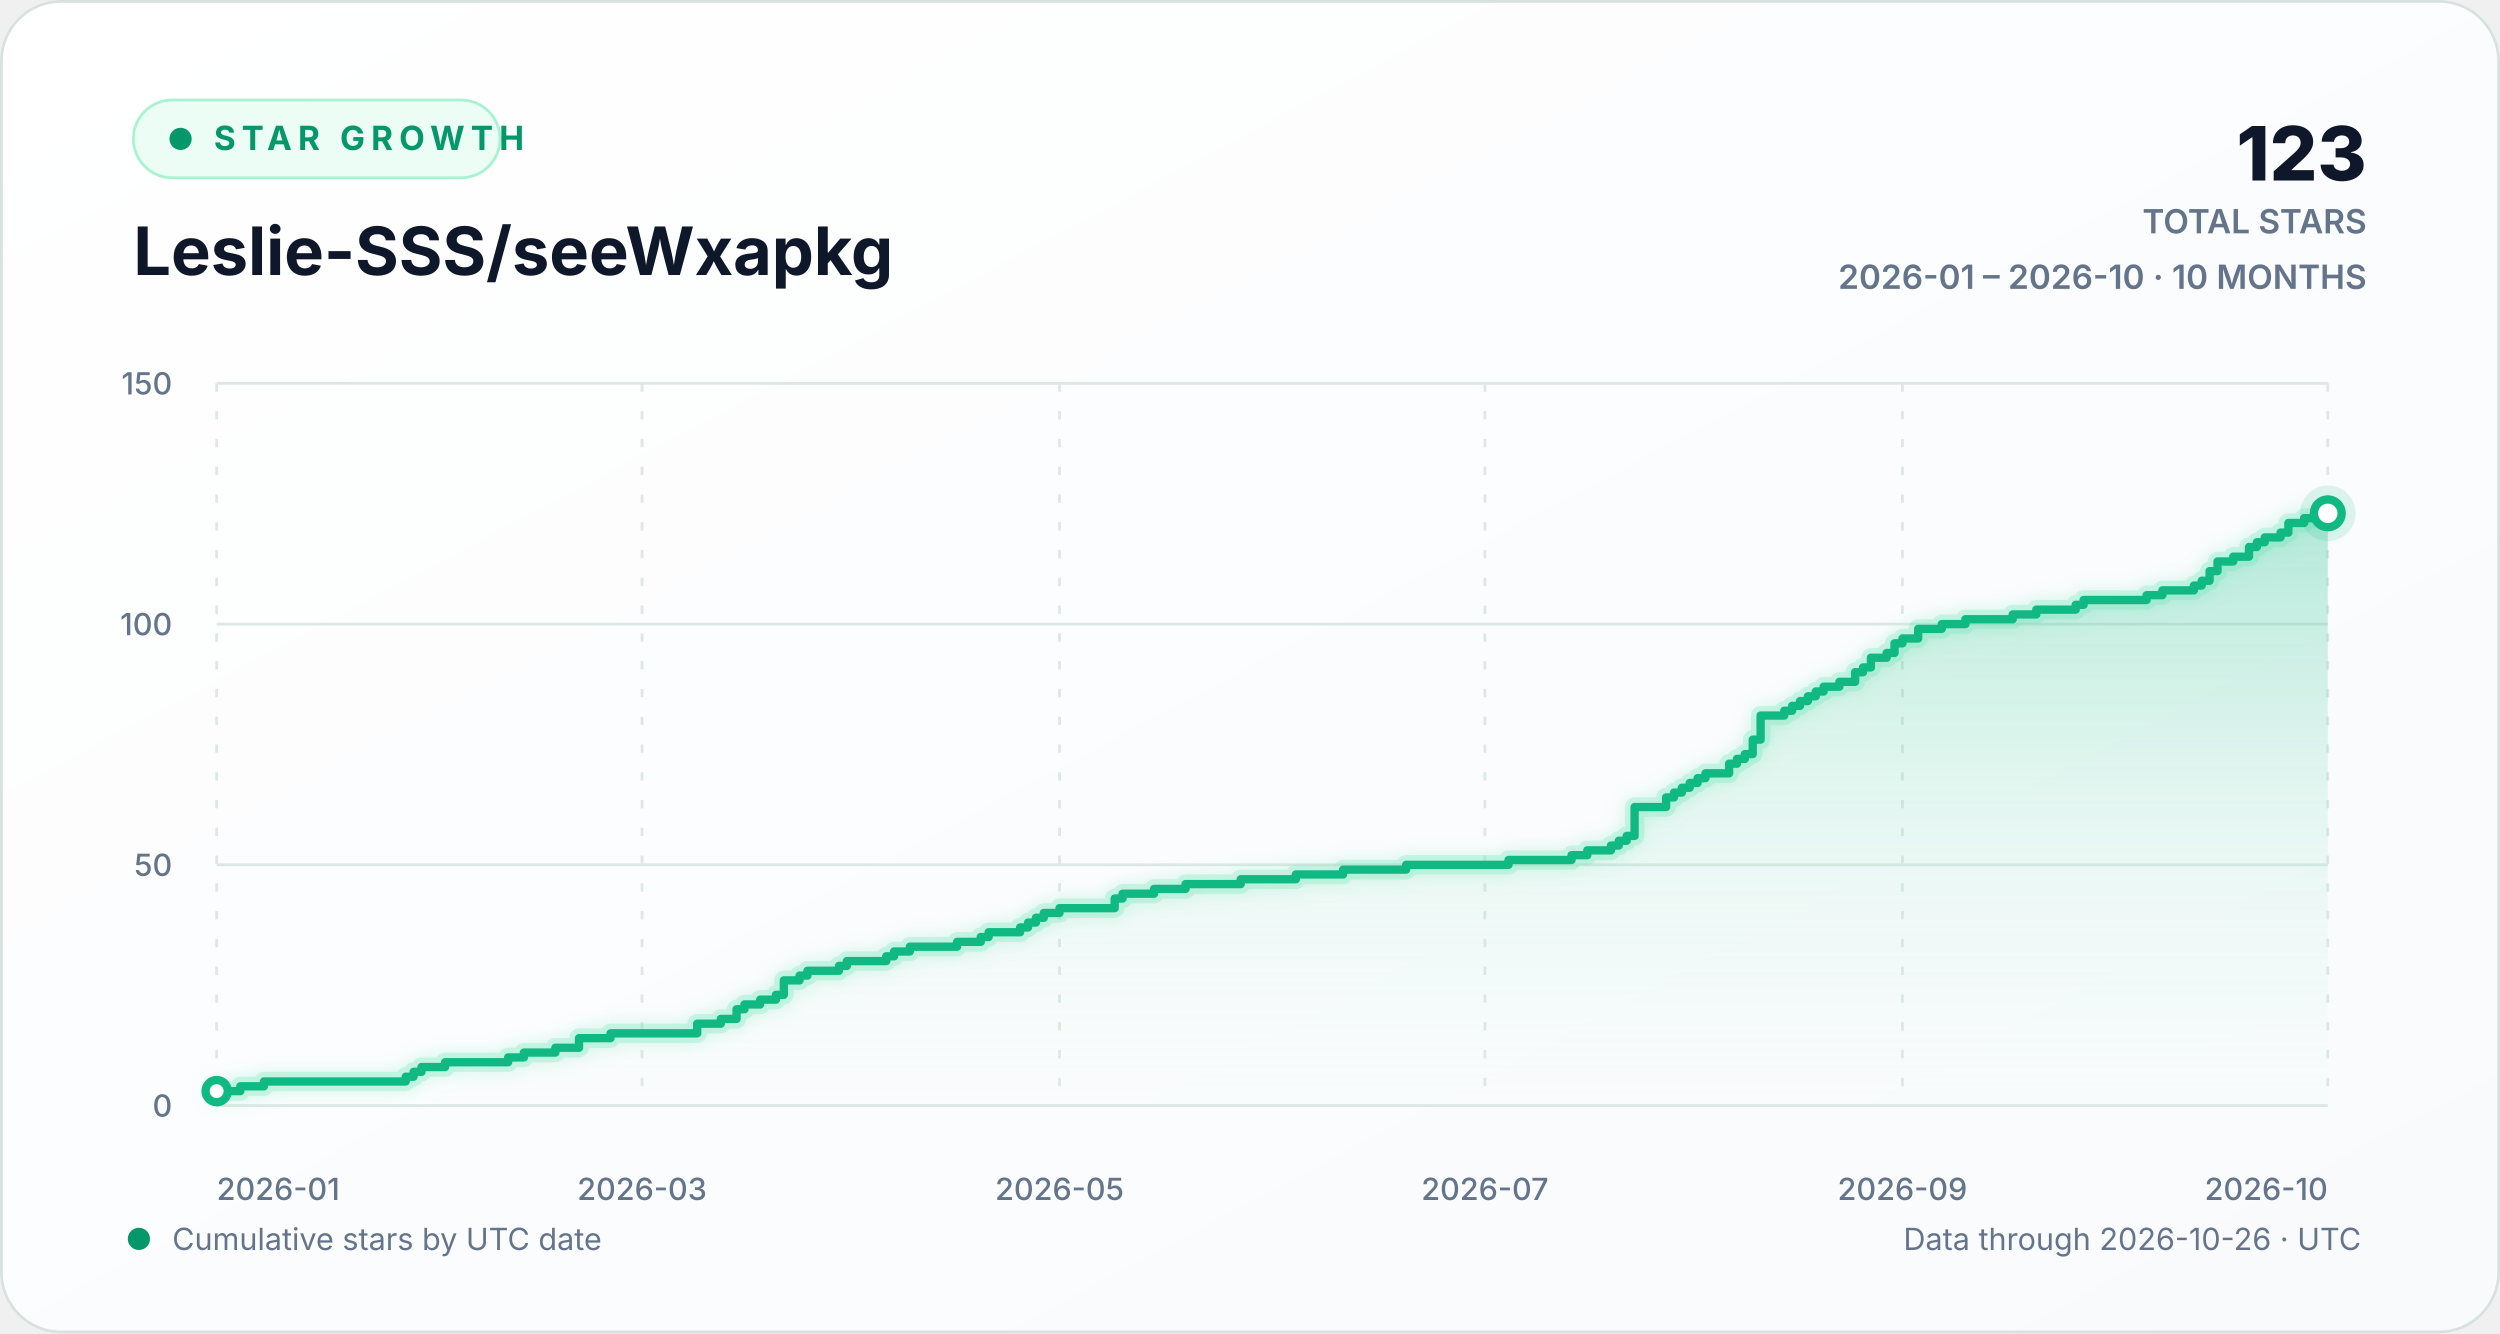
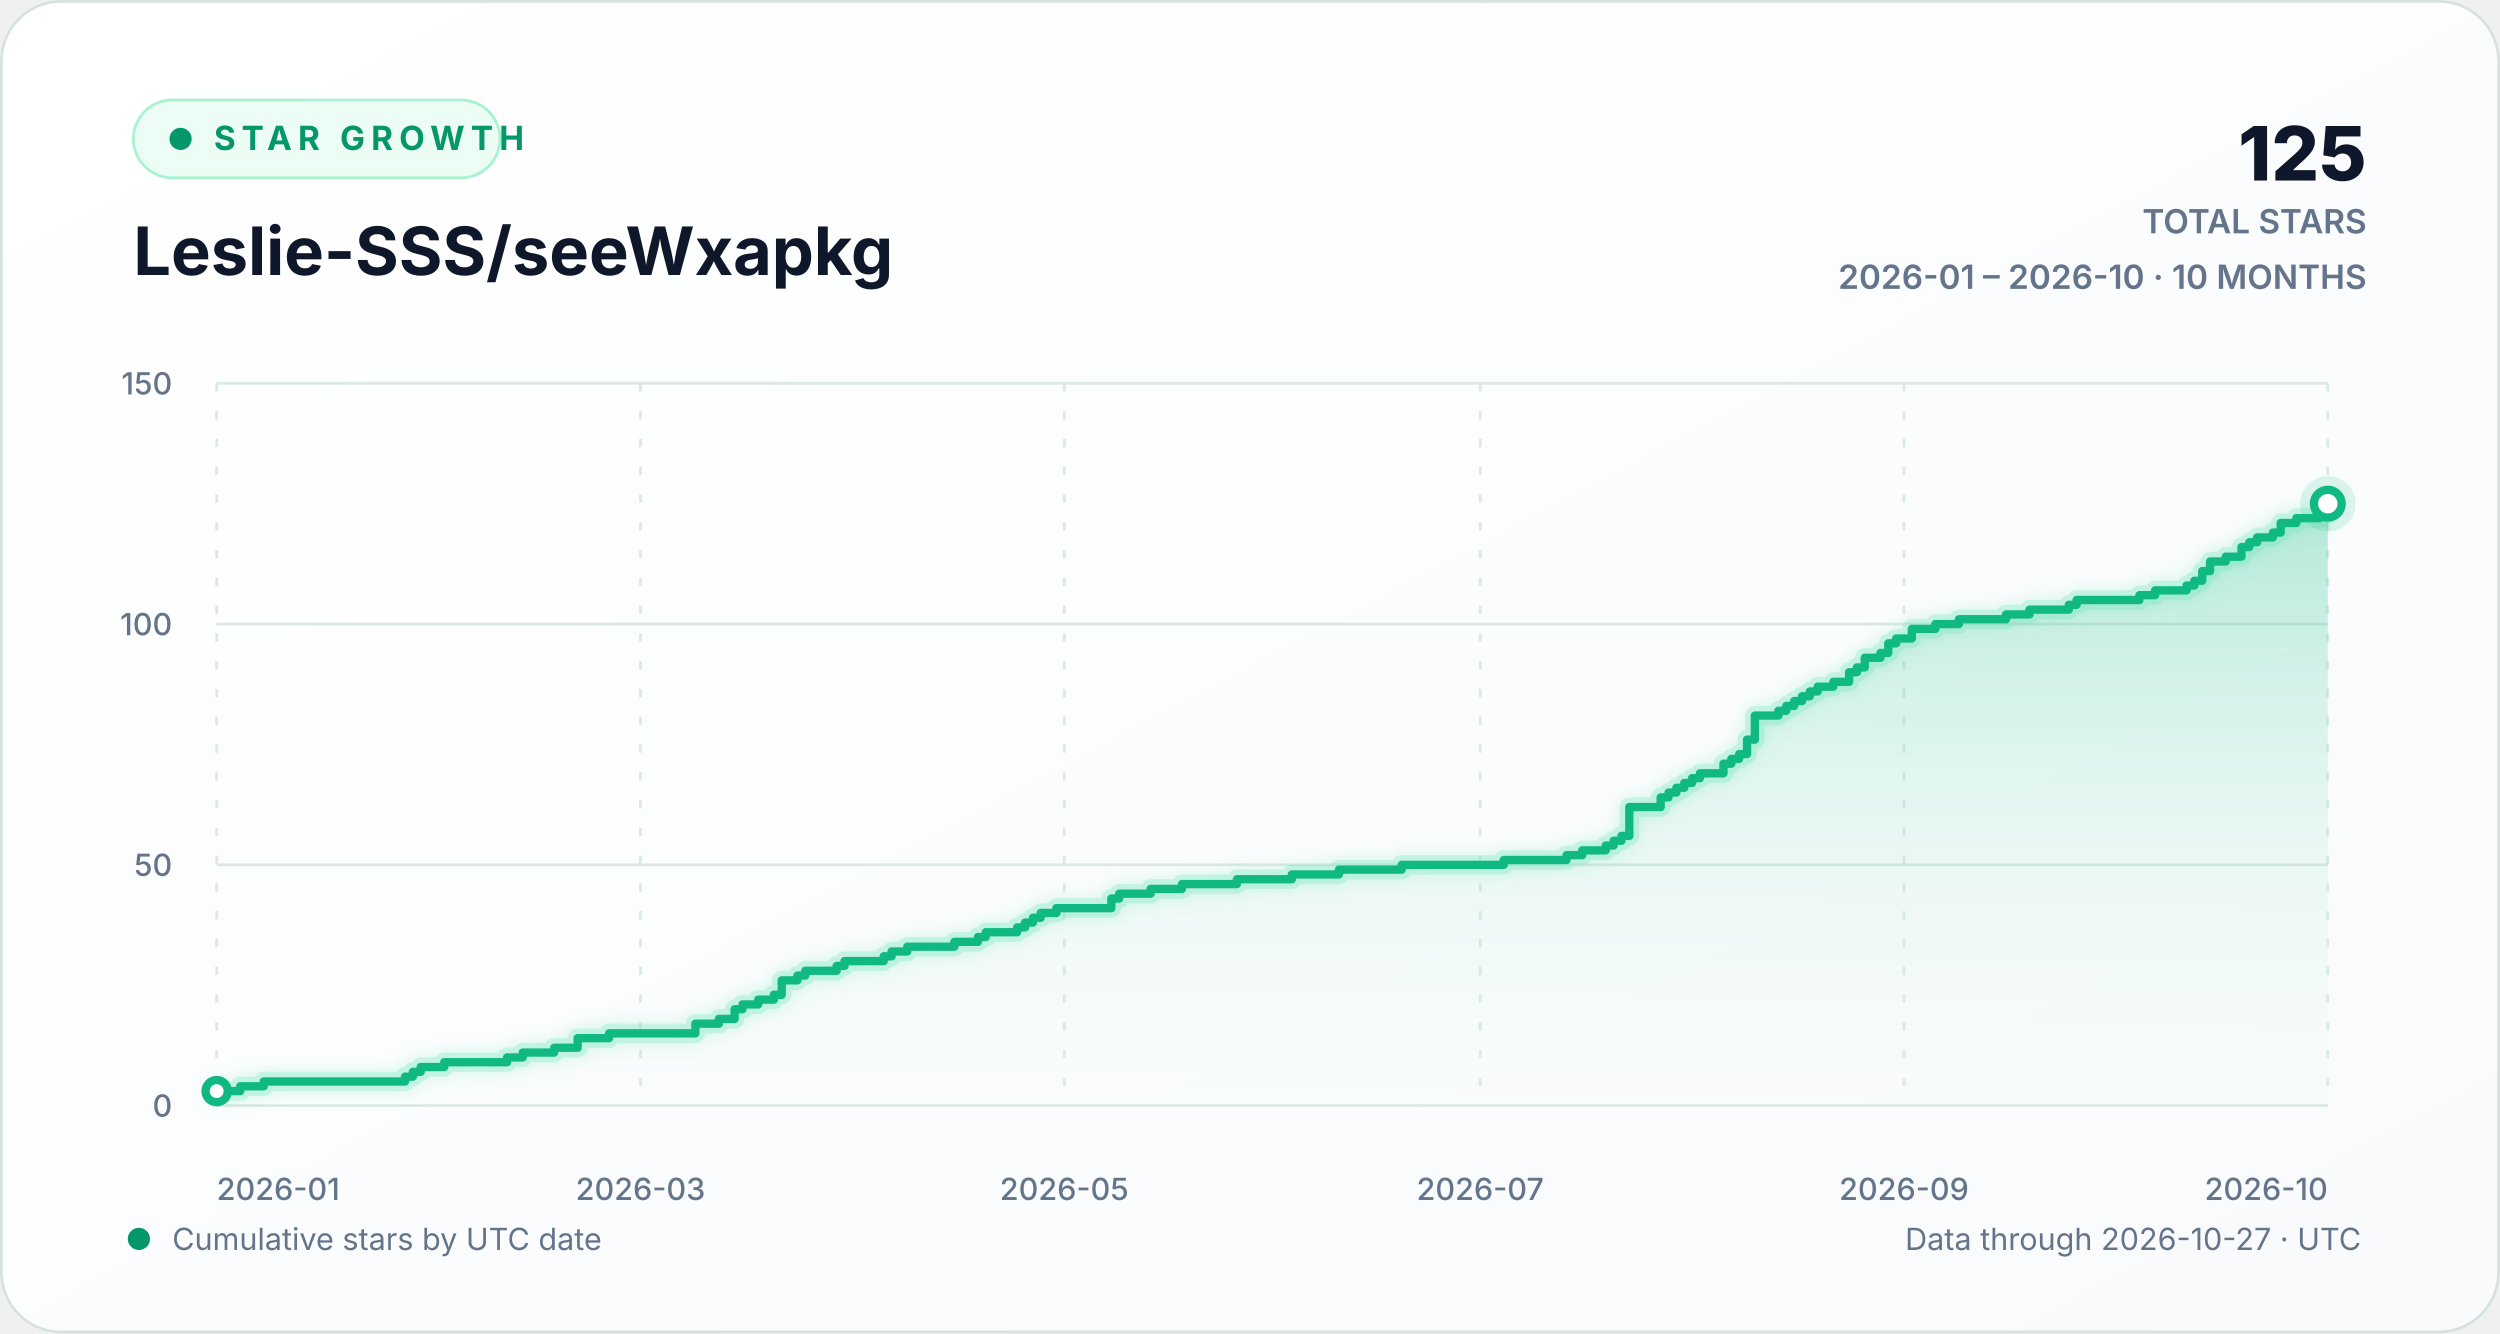
<svg xmlns="http://www.w3.org/2000/svg" width="900" height="480" viewBox="0 0 900 480" role="img" aria-labelledby="chart-title chart-description">
  <defs>
    <linearGradient id="background-gradient" x1="0" y1="0" x2="1" y2="1">
      <stop offset="0" stop-color="#ffffff" />
      <stop offset="1" stop-color="#f8fafc" />
    </linearGradient>
    <linearGradient id="area-gradient" x1="0" y1="0" x2="0" y2="1">
      <stop offset="0" stop-color="#10b981" stop-opacity="0.30" />
      <stop offset="1" stop-color="#d1fae5" stop-opacity="0.02" />
    </linearGradient>
    <filter id="line-glow" x="-20%" y="-20%" width="140%" height="140%">
      <feGaussianBlur stdDeviation="3" result="blur" />
      <feMerge>
        <feMergeNode in="blur" />
        <feMergeNode in="SourceGraphic" />
      </feMerge>
    </filter>
    <style>
      text { font-family: Inter, ui-sans-serif, -apple-system, BlinkMacSystemFont, "Segoe UI", sans-serif; }
      .eyebrow { fill: #059669; font-size: 12px; font-weight: 700; letter-spacing: 2.2px; }
      .heading { fill: #0f172a; font-size: 24px; font-weight: 720; }
      .stat { fill: #0f172a; font-size: 27px; font-weight: 760; }
      .stat-label { fill: #64748b; font-size: 12px; font-weight: 600; }
      .axis-label { fill: #64748b; font-size: 11px; font-weight: 520; }
      .footer-label { fill: #64748b; font-size: 11px; }
      .empty-label { fill: #64748b; font-size: 13px; font-weight: 600; }
      .grid-line { stroke: #dce8e4; stroke-width: 1; vector-effect: non-scaling-stroke; }
      .vertical-grid { stroke-dasharray: 3 7; }
      .trend-line { fill: none; stroke: #10b981; stroke-width: 3; stroke-linecap: round; stroke-linejoin: round; vector-effect: non-scaling-stroke; }
      .trend-glow { fill: none; stroke: #6ee7b7; stroke-opacity: 0.28; stroke-width: 7; stroke-linecap: round; stroke-linejoin: round; vector-effect: non-scaling-stroke; }
      .point-marker { fill: #ffffff; stroke: #10b981; stroke-width: 3; vector-effect: non-scaling-stroke; }
      .point-halo { fill: #10b981; fill-opacity: 0.13; }
    </style>
  </defs>
  <rect width="900" height="480" rx="22" fill="url(#background-gradient)" />
  <rect x="0.5" y="0.5" width="899" height="479" rx="21.5" fill="none" stroke="#d7e2df" />
  <g aria-hidden="true">
    <rect x="48" y="36" width="132" height="28" rx="14" fill="#ecfdf5" stroke="#a7f3d0" />
    <circle cx="65" cy="50" r="4" fill="#059669" />
    <text x="77" y="54" class="eyebrow">STAR GROWTH</text>
    <text x="48" y="99" class="heading">Leslie-SSS/seeWxapkg</text>
-     <text x="852" y="65" text-anchor="end" class="stat">123</text>
+     <text x="852" y="65" text-anchor="end" class="stat">125</text>
    <text x="852" y="84" text-anchor="end" class="stat-label">TOTAL STARS</text>
    <text x="852" y="104" text-anchor="end" class="stat-label">2026-01 – 2026-10 · 10 MONTHS</text>
  </g>
  <g aria-hidden="true">
    <line x1="78" y1="398.00" x2="838" y2="398.00" class="grid-line" />
    <text x="62" y="402.00" text-anchor="end" class="axis-label">0</text>
    <line x1="78" y1="311.33" x2="838" y2="311.33" class="grid-line" />
    <text x="62" y="315.33" text-anchor="end" class="axis-label">50</text>
    <line x1="78" y1="224.67" x2="838" y2="224.67" class="grid-line" />
    <text x="62" y="228.67" text-anchor="end" class="axis-label">100</text>
    <line x1="78" y1="138.00" x2="838" y2="138.00" class="grid-line" />
    <text x="62" y="142.00" text-anchor="end" class="axis-label">150</text>
    <line x1="78.00" y1="138" x2="78.00" y2="398" class="grid-line vertical-grid" />
    <text x="78.00" y="432" text-anchor="start" class="axis-label">2026-01</text>
-     <line x1="231.13" y1="138" x2="231.13" y2="398" class="grid-line vertical-grid" />
-     <text x="231.13" y="432" text-anchor="middle" class="axis-label">2026-03</text>
-     <line x1="381.43" y1="138" x2="381.43" y2="398" class="grid-line vertical-grid" />
-     <text x="381.43" y="432" text-anchor="middle" class="axis-label">2026-05</text>
-     <line x1="534.57" y1="138" x2="534.57" y2="398" class="grid-line vertical-grid" />
-     <text x="534.57" y="432" text-anchor="middle" class="axis-label">2026-07</text>
-     <line x1="684.87" y1="138" x2="684.87" y2="398" class="grid-line vertical-grid" />
-     <text x="684.87" y="432" text-anchor="middle" class="axis-label">2026-09</text>
+     <line x1="230.57" y1="138" x2="230.57" y2="398" class="grid-line vertical-grid" />
+     <text x="230.57" y="432" text-anchor="middle" class="axis-label">2026-03</text>
+     <line x1="383.13" y1="138" x2="383.13" y2="398" class="grid-line vertical-grid" />
+     <text x="383.13" y="432" text-anchor="middle" class="axis-label">2026-05</text>
+     <line x1="532.87" y1="138" x2="532.87" y2="398" class="grid-line vertical-grid" />
+     <text x="532.87" y="432" text-anchor="middle" class="axis-label">2026-07</text>
+     <line x1="685.43" y1="138" x2="685.43" y2="398" class="grid-line vertical-grid" />
+     <text x="685.43" y="432" text-anchor="middle" class="axis-label">2026-09</text>
    <line x1="838.00" y1="138" x2="838.00" y2="398" class="grid-line vertical-grid" />
    <text x="838.00" y="432" text-anchor="end" class="axis-label">2026-10</text>
-     <path d="M 78.00 392.80 H 86.51 V 391.07 H 95.01 V 389.33 H 146.06 V 387.60 H 148.90 V 385.87 H 151.73 V 384.13 H 160.24 V 382.40 H 182.93 V 380.67 H 188.60 V 378.93 H 199.94 V 377.20 H 208.45 V 373.73 H 219.79 V 372.00 H 250.99 V 368.53 H 259.49 V 366.80 H 265.16 V 363.33 H 268.00 V 361.60 H 273.67 V 359.87 H 279.34 V 358.13 H 282.18 V 352.93 H 287.85 V 351.20 H 290.69 V 349.47 H 302.03 V 347.73 H 304.87 V 346.00 H 319.04 V 344.27 H 321.88 V 342.53 H 327.55 V 340.80 H 344.57 V 339.07 H 353.07 V 337.33 H 355.91 V 335.60 H 367.25 V 333.87 H 370.09 V 332.13 H 372.93 V 330.40 H 375.76 V 328.67 H 381.43 V 326.93 H 401.28 V 323.47 H 404.12 V 321.73 H 415.46 V 320.00 H 426.81 V 318.27 H 446.66 V 316.53 H 466.51 V 314.80 H 483.52 V 313.07 H 506.21 V 311.33 H 543.07 V 309.60 H 565.76 V 307.87 H 571.43 V 306.13 H 579.94 V 304.40 H 582.78 V 302.67 H 585.61 V 300.93 H 588.45 V 290.53 H 599.79 V 287.07 H 602.63 V 285.33 H 605.46 V 283.60 H 608.30 V 281.87 H 611.13 V 280.13 H 613.97 V 278.40 H 622.48 V 274.93 H 625.31 V 273.20 H 628.15 V 271.47 H 630.99 V 266.27 H 633.82 V 257.60 H 642.33 V 255.87 H 645.16 V 254.13 H 648.00 V 252.40 H 650.84 V 250.67 H 653.67 V 248.93 H 656.51 V 247.20 H 662.18 V 245.47 H 667.85 V 242.00 H 670.69 V 240.27 H 673.52 V 236.80 H 679.19 V 235.07 H 682.03 V 231.60 H 684.87 V 229.87 H 690.54 V 226.40 H 699.04 V 224.67 H 707.55 V 222.93 H 724.57 V 221.20 H 733.07 V 219.47 H 747.25 V 217.73 H 750.09 V 216.00 H 772.78 V 214.27 H 778.45 V 212.53 H 789.79 V 210.80 H 792.63 V 209.07 H 795.46 V 205.60 H 798.30 V 202.13 H 803.97 V 200.40 H 809.64 V 196.93 H 812.48 V 195.20 H 815.31 V 193.47 H 820.99 V 191.73 H 823.82 V 188.27 H 829.49 V 186.53 H 838.00 V 184.80 L 838.00 398 L 78.00 398 Z" fill="url(#area-gradient)" />
-     <path d="M 78.00 392.80 H 86.51 V 391.07 H 95.01 V 389.33 H 146.06 V 387.60 H 148.90 V 385.87 H 151.73 V 384.13 H 160.24 V 382.40 H 182.93 V 380.67 H 188.60 V 378.93 H 199.94 V 377.20 H 208.45 V 373.73 H 219.79 V 372.00 H 250.99 V 368.53 H 259.49 V 366.80 H 265.16 V 363.33 H 268.00 V 361.60 H 273.67 V 359.87 H 279.34 V 358.13 H 282.18 V 352.93 H 287.85 V 351.20 H 290.69 V 349.47 H 302.03 V 347.73 H 304.87 V 346.00 H 319.04 V 344.27 H 321.88 V 342.53 H 327.55 V 340.80 H 344.57 V 339.07 H 353.07 V 337.33 H 355.91 V 335.60 H 367.25 V 333.87 H 370.09 V 332.13 H 372.93 V 330.40 H 375.76 V 328.67 H 381.43 V 326.93 H 401.28 V 323.47 H 404.12 V 321.73 H 415.46 V 320.00 H 426.81 V 318.27 H 446.66 V 316.53 H 466.51 V 314.80 H 483.52 V 313.07 H 506.21 V 311.33 H 543.07 V 309.60 H 565.76 V 307.87 H 571.43 V 306.13 H 579.94 V 304.40 H 582.78 V 302.67 H 585.61 V 300.93 H 588.45 V 290.53 H 599.79 V 287.07 H 602.63 V 285.33 H 605.46 V 283.60 H 608.30 V 281.87 H 611.13 V 280.13 H 613.97 V 278.40 H 622.48 V 274.93 H 625.31 V 273.20 H 628.15 V 271.47 H 630.99 V 266.27 H 633.82 V 257.60 H 642.33 V 255.87 H 645.16 V 254.13 H 648.00 V 252.40 H 650.84 V 250.67 H 653.67 V 248.93 H 656.51 V 247.20 H 662.18 V 245.47 H 667.85 V 242.00 H 670.69 V 240.27 H 673.52 V 236.80 H 679.19 V 235.07 H 682.03 V 231.60 H 684.87 V 229.87 H 690.54 V 226.40 H 699.04 V 224.67 H 707.55 V 222.93 H 724.57 V 221.20 H 733.07 V 219.47 H 747.25 V 217.73 H 750.09 V 216.00 H 772.78 V 214.27 H 778.45 V 212.53 H 789.79 V 210.80 H 792.63 V 209.07 H 795.46 V 205.60 H 798.30 V 202.13 H 803.97 V 200.40 H 809.64 V 196.93 H 812.48 V 195.20 H 815.31 V 193.47 H 820.99 V 191.73 H 823.82 V 188.27 H 829.49 V 186.53 H 838.00 V 184.80" class="trend-glow" filter="url(#line-glow)" />
-     <path d="M 78.00 392.80 H 86.51 V 391.07 H 95.01 V 389.33 H 146.06 V 387.60 H 148.90 V 385.87 H 151.73 V 384.13 H 160.24 V 382.40 H 182.93 V 380.67 H 188.60 V 378.93 H 199.94 V 377.20 H 208.45 V 373.73 H 219.79 V 372.00 H 250.99 V 368.53 H 259.49 V 366.80 H 265.16 V 363.33 H 268.00 V 361.60 H 273.67 V 359.87 H 279.34 V 358.13 H 282.18 V 352.93 H 287.85 V 351.20 H 290.69 V 349.47 H 302.03 V 347.73 H 304.87 V 346.00 H 319.04 V 344.27 H 321.88 V 342.53 H 327.55 V 340.80 H 344.57 V 339.07 H 353.07 V 337.33 H 355.91 V 335.60 H 367.25 V 333.87 H 370.09 V 332.13 H 372.93 V 330.40 H 375.76 V 328.67 H 381.43 V 326.93 H 401.28 V 323.47 H 404.12 V 321.73 H 415.46 V 320.00 H 426.81 V 318.27 H 446.66 V 316.53 H 466.51 V 314.80 H 483.52 V 313.07 H 506.21 V 311.33 H 543.07 V 309.60 H 565.76 V 307.87 H 571.43 V 306.13 H 579.94 V 304.40 H 582.78 V 302.67 H 585.61 V 300.93 H 588.45 V 290.53 H 599.79 V 287.07 H 602.63 V 285.33 H 605.46 V 283.60 H 608.30 V 281.87 H 611.13 V 280.13 H 613.97 V 278.40 H 622.48 V 274.93 H 625.31 V 273.20 H 628.15 V 271.47 H 630.99 V 266.27 H 633.82 V 257.60 H 642.33 V 255.87 H 645.16 V 254.13 H 648.00 V 252.40 H 650.84 V 250.67 H 653.67 V 248.93 H 656.51 V 247.20 H 662.18 V 245.47 H 667.85 V 242.00 H 670.69 V 240.27 H 673.52 V 236.80 H 679.19 V 235.07 H 682.03 V 231.60 H 684.87 V 229.87 H 690.54 V 226.40 H 699.04 V 224.67 H 707.55 V 222.93 H 724.57 V 221.20 H 733.07 V 219.47 H 747.25 V 217.73 H 750.09 V 216.00 H 772.78 V 214.27 H 778.45 V 212.53 H 789.79 V 210.80 H 792.63 V 209.07 H 795.46 V 205.60 H 798.30 V 202.13 H 803.97 V 200.40 H 809.64 V 196.93 H 812.48 V 195.20 H 815.31 V 193.47 H 820.99 V 191.73 H 823.82 V 188.27 H 829.49 V 186.53 H 838.00 V 184.80" class="trend-line" />
+     <path d="M 78.00 392.80 H 86.48 V 391.07 H 94.95 V 389.33 H 145.81 V 387.60 H 148.63 V 385.87 H 151.46 V 384.13 H 159.93 V 382.40 H 182.54 V 380.67 H 188.19 V 378.93 H 199.49 V 377.20 H 207.96 V 373.73 H 219.26 V 372.00 H 250.34 V 368.53 H 258.82 V 366.80 H 264.47 V 363.33 H 267.29 V 361.60 H 272.94 V 359.87 H 278.59 V 358.13 H 281.42 V 352.93 H 287.07 V 351.20 H 289.90 V 349.47 H 301.20 V 347.73 H 304.02 V 346.00 H 318.15 V 344.27 H 320.97 V 342.53 H 326.62 V 340.80 H 343.58 V 339.07 H 352.05 V 337.33 H 354.88 V 335.60 H 366.18 V 333.87 H 369.00 V 332.13 H 371.83 V 330.40 H 374.65 V 328.67 H 380.30 V 326.93 H 400.08 V 323.47 H 402.91 V 321.73 H 414.21 V 320.00 H 425.51 V 318.27 H 445.29 V 316.53 H 465.06 V 314.80 H 482.01 V 313.07 H 504.62 V 311.33 H 541.35 V 309.60 H 563.95 V 307.87 H 569.60 V 306.13 H 578.07 V 304.40 H 580.90 V 302.67 H 583.72 V 300.93 H 586.55 V 290.53 H 597.85 V 287.07 H 600.68 V 285.33 H 603.50 V 283.60 H 606.33 V 281.87 H 609.15 V 280.13 H 611.98 V 278.40 H 620.45 V 274.93 H 623.28 V 273.20 H 626.10 V 271.47 H 628.93 V 266.27 H 631.75 V 257.60 H 640.23 V 255.87 H 643.06 V 254.13 H 645.88 V 252.40 H 648.71 V 250.67 H 651.53 V 248.93 H 654.36 V 247.20 H 660.01 V 245.47 H 665.66 V 242.00 H 668.48 V 240.27 H 671.31 V 236.80 H 676.96 V 235.07 H 679.78 V 231.60 H 682.61 V 229.87 H 688.26 V 226.40 H 696.74 V 224.67 H 705.21 V 222.93 H 722.16 V 221.20 H 730.64 V 219.47 H 744.77 V 217.73 H 747.59 V 216.00 H 770.19 V 214.27 H 775.84 V 212.53 H 787.14 V 210.80 H 789.97 V 209.07 H 792.80 V 205.60 H 795.62 V 202.13 H 801.27 V 200.40 H 806.92 V 196.93 H 809.75 V 195.20 H 812.57 V 193.47 H 818.22 V 191.73 H 821.05 V 188.27 H 826.70 V 186.53 H 835.17 V 184.80 H 838.00 V 181.33 L 838.00 398 L 78.00 398 Z" fill="url(#area-gradient)" />
+     <path d="M 78.00 392.80 H 86.48 V 391.07 H 94.95 V 389.33 H 145.81 V 387.60 H 148.63 V 385.87 H 151.46 V 384.13 H 159.93 V 382.40 H 182.54 V 380.67 H 188.19 V 378.93 H 199.49 V 377.20 H 207.96 V 373.73 H 219.26 V 372.00 H 250.34 V 368.53 H 258.82 V 366.80 H 264.47 V 363.33 H 267.29 V 361.60 H 272.94 V 359.87 H 278.59 V 358.13 H 281.42 V 352.93 H 287.07 V 351.20 H 289.90 V 349.47 H 301.20 V 347.73 H 304.02 V 346.00 H 318.15 V 344.27 H 320.97 V 342.53 H 326.62 V 340.80 H 343.58 V 339.07 H 352.05 V 337.33 H 354.88 V 335.60 H 366.18 V 333.87 H 369.00 V 332.13 H 371.83 V 330.40 H 374.65 V 328.67 H 380.30 V 326.93 H 400.08 V 323.47 H 402.91 V 321.73 H 414.21 V 320.00 H 425.51 V 318.27 H 445.29 V 316.53 H 465.06 V 314.80 H 482.01 V 313.07 H 504.62 V 311.33 H 541.35 V 309.60 H 563.95 V 307.87 H 569.60 V 306.13 H 578.07 V 304.40 H 580.90 V 302.67 H 583.72 V 300.93 H 586.55 V 290.53 H 597.85 V 287.07 H 600.68 V 285.33 H 603.50 V 283.60 H 606.33 V 281.87 H 609.15 V 280.13 H 611.98 V 278.40 H 620.45 V 274.93 H 623.28 V 273.20 H 626.10 V 271.47 H 628.93 V 266.27 H 631.75 V 257.60 H 640.23 V 255.87 H 643.06 V 254.13 H 645.88 V 252.40 H 648.71 V 250.67 H 651.53 V 248.93 H 654.36 V 247.20 H 660.01 V 245.47 H 665.66 V 242.00 H 668.48 V 240.27 H 671.31 V 236.80 H 676.96 V 235.07 H 679.78 V 231.60 H 682.61 V 229.87 H 688.26 V 226.40 H 696.74 V 224.67 H 705.21 V 222.93 H 722.16 V 221.20 H 730.64 V 219.47 H 744.77 V 217.73 H 747.59 V 216.00 H 770.19 V 214.27 H 775.84 V 212.53 H 787.14 V 210.80 H 789.97 V 209.07 H 792.80 V 205.60 H 795.62 V 202.13 H 801.27 V 200.40 H 806.92 V 196.93 H 809.75 V 195.20 H 812.57 V 193.47 H 818.22 V 191.73 H 821.05 V 188.27 H 826.70 V 186.53 H 835.17 V 184.80 H 838.00 V 181.33" class="trend-glow" filter="url(#line-glow)" />
+     <path d="M 78.00 392.80 H 86.48 V 391.07 H 94.95 V 389.33 H 145.81 V 387.60 H 148.63 V 385.87 H 151.46 V 384.13 H 159.93 V 382.40 H 182.54 V 380.67 H 188.19 V 378.93 H 199.49 V 377.20 H 207.96 V 373.73 H 219.26 V 372.00 H 250.34 V 368.53 H 258.82 V 366.80 H 264.47 V 363.33 H 267.29 V 361.60 H 272.94 V 359.87 H 278.59 V 358.13 H 281.42 V 352.93 H 287.07 V 351.20 H 289.90 V 349.47 H 301.20 V 347.73 H 304.02 V 346.00 H 318.15 V 344.27 H 320.97 V 342.53 H 326.62 V 340.80 H 343.58 V 339.07 H 352.05 V 337.33 H 354.88 V 335.60 H 366.18 V 333.87 H 369.00 V 332.13 H 371.83 V 330.40 H 374.65 V 328.67 H 380.30 V 326.93 H 400.08 V 323.47 H 402.91 V 321.73 H 414.21 V 320.00 H 425.51 V 318.27 H 445.29 V 316.53 H 465.06 V 314.80 H 482.01 V 313.07 H 504.62 V 311.33 H 541.35 V 309.60 H 563.95 V 307.87 H 569.60 V 306.13 H 578.07 V 304.40 H 580.90 V 302.67 H 583.72 V 300.93 H 586.55 V 290.53 H 597.85 V 287.07 H 600.68 V 285.33 H 603.50 V 283.60 H 606.33 V 281.87 H 609.15 V 280.13 H 611.98 V 278.40 H 620.45 V 274.93 H 623.28 V 273.20 H 626.10 V 271.47 H 628.93 V 266.27 H 631.75 V 257.60 H 640.23 V 255.87 H 643.06 V 254.13 H 645.88 V 252.40 H 648.71 V 250.67 H 651.53 V 248.93 H 654.36 V 247.20 H 660.01 V 245.47 H 665.66 V 242.00 H 668.48 V 240.27 H 671.31 V 236.80 H 676.96 V 235.07 H 679.78 V 231.60 H 682.61 V 229.87 H 688.26 V 226.40 H 696.74 V 224.67 H 705.21 V 222.93 H 722.16 V 221.20 H 730.64 V 219.47 H 744.77 V 217.73 H 747.59 V 216.00 H 770.19 V 214.27 H 775.84 V 212.53 H 787.14 V 210.80 H 789.97 V 209.07 H 792.80 V 205.60 H 795.62 V 202.13 H 801.27 V 200.40 H 806.92 V 196.93 H 809.75 V 195.20 H 812.57 V 193.47 H 818.22 V 191.73 H 821.05 V 188.27 H 826.70 V 186.53 H 835.17 V 184.80 H 838.00 V 181.33" class="trend-line" />
    <circle cx="78.00" cy="392.80" r="4" class="point-marker" />
-     <circle cx="838.00" cy="184.80" r="10" class="point-halo" />
-     <circle cx="838.00" cy="184.80" r="5" class="point-marker" />
+     <circle cx="838.00" cy="181.33" r="10" class="point-halo" />
+     <circle cx="838.00" cy="181.33" r="5" class="point-marker" />
  </g>
  <g aria-hidden="true">
    <circle cx="50" cy="446" r="4" fill="#059669" />
    <text x="62" y="450" class="footer-label">Cumulative stars by UTC date</text>
-     <text x="850" y="450" text-anchor="end" class="footer-label">Data through 2026-10-26 · UTC</text>
+     <text x="850" y="450" text-anchor="end" class="footer-label">Data through 2026-10-27 · UTC</text>
  </g>
</svg>
